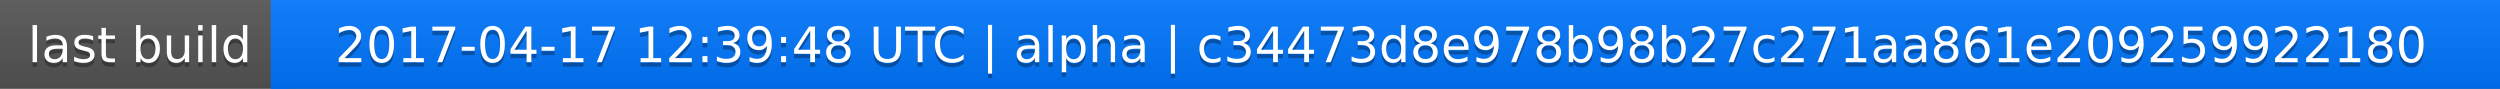
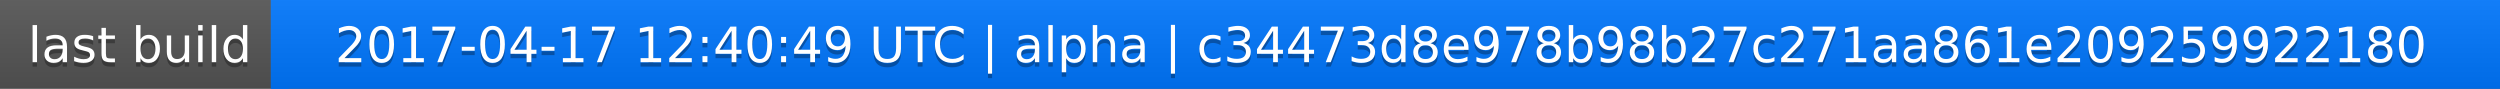
<svg xmlns="http://www.w3.org/2000/svg" width="563" height="20">
  <linearGradient id="a" x2="0" y2="100%">
    <stop offset="0" stop-color="#bbb" stop-opacity=".1" />
    <stop offset="1" stop-opacity=".1" />
  </linearGradient>
  <rect rx="0" width="563" height="20" fill="#555" />
  <rect rx="0" x="61" width="502" height="20" fill="#07f" />
  <path fill="#07f" d="M61 0h4v20h-4z" />
  <rect rx="0" width="563" height="20" fill="url(#a)" />
  <g fill="#fff" text-anchor="middle" font-family="DejaVu Sans,Verdana,Geneva,sans-serif" font-size="11">
    <text x="31.5" y="15" fill="#010101" fill-opacity=".3">last build</text>
    <text x="31.5" y="14">last build</text>
-     <text x="311" y="15" fill="#010101" fill-opacity=".3">2017-04-17 12:39:48 UTC | alpha | c34473d8e978b98b27c271aa861e209259922180</text>
-     <text x="311" y="14">2017-04-17 12:39:48 UTC | alpha | c34473d8e978b98b27c271aa861e209259922180</text>
+     <text x="311" y="15" fill="#010101" fill-opacity=".3">2017-04-17 12:40:49 UTC | alpha | c34473d8e978b98b27c271aa861e209259922180</text>
+     <text x="311" y="14">2017-04-17 12:40:49 UTC | alpha | c34473d8e978b98b27c271aa861e209259922180</text>
  </g>
</svg>
